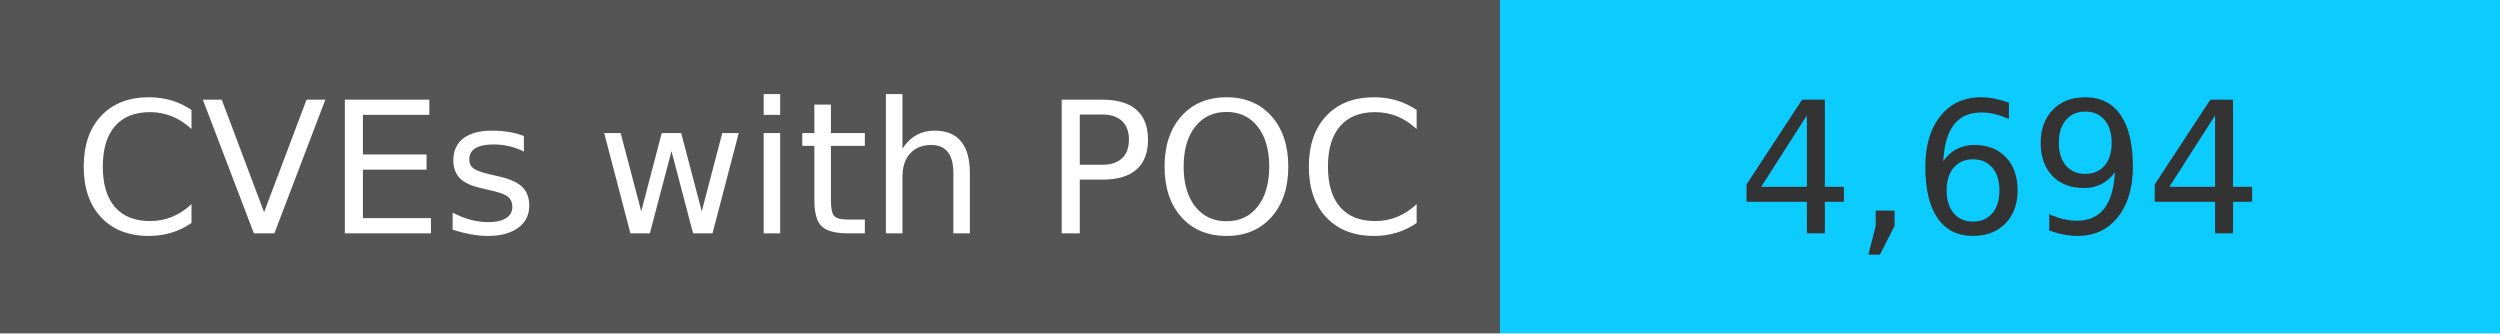
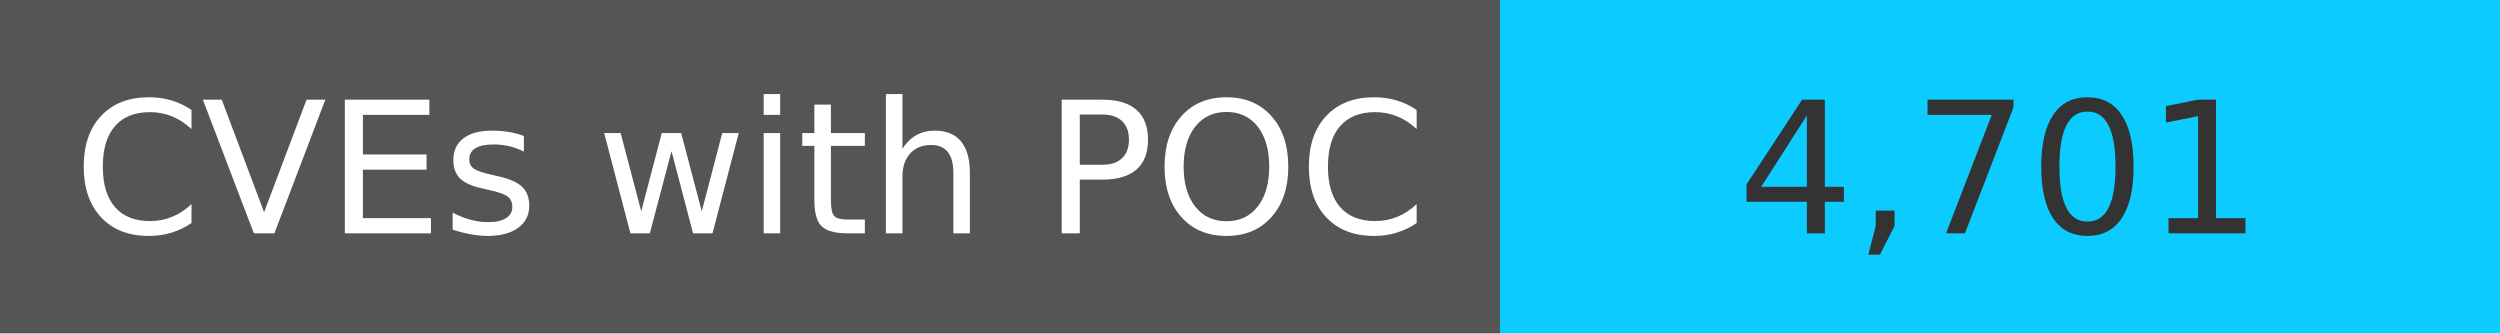
<svg xmlns="http://www.w3.org/2000/svg" width="150" height="20" role="img">
  <linearGradient id="s" x2="0" y2="100%">
    <stop offset="0" stop-color="#bbb" stop-opacity=".1" />
    <stop offset="1" stop-opacity=".1" />
  </linearGradient>
  <g>
    <rect width="90" height="20" fill="#555" />
    <rect x="90" width="267" height="20" fill="#0cccff" />
  </g>
  <g fill="#fff" text-anchor="middle" font-family="Verdana,Geneva,DejaVu Sans,sans-serif" text-rendering="geometricPrecision" font-size="110">
    <text x="450" y="140" transform="scale(.1)" fill="#fff">
            CVEs with POC
        </text>
    <text x="1200" y="140" transform="scale(.1)" fill="#333">
-             4,694
+             4,701
        </text>
  </g>
</svg>
